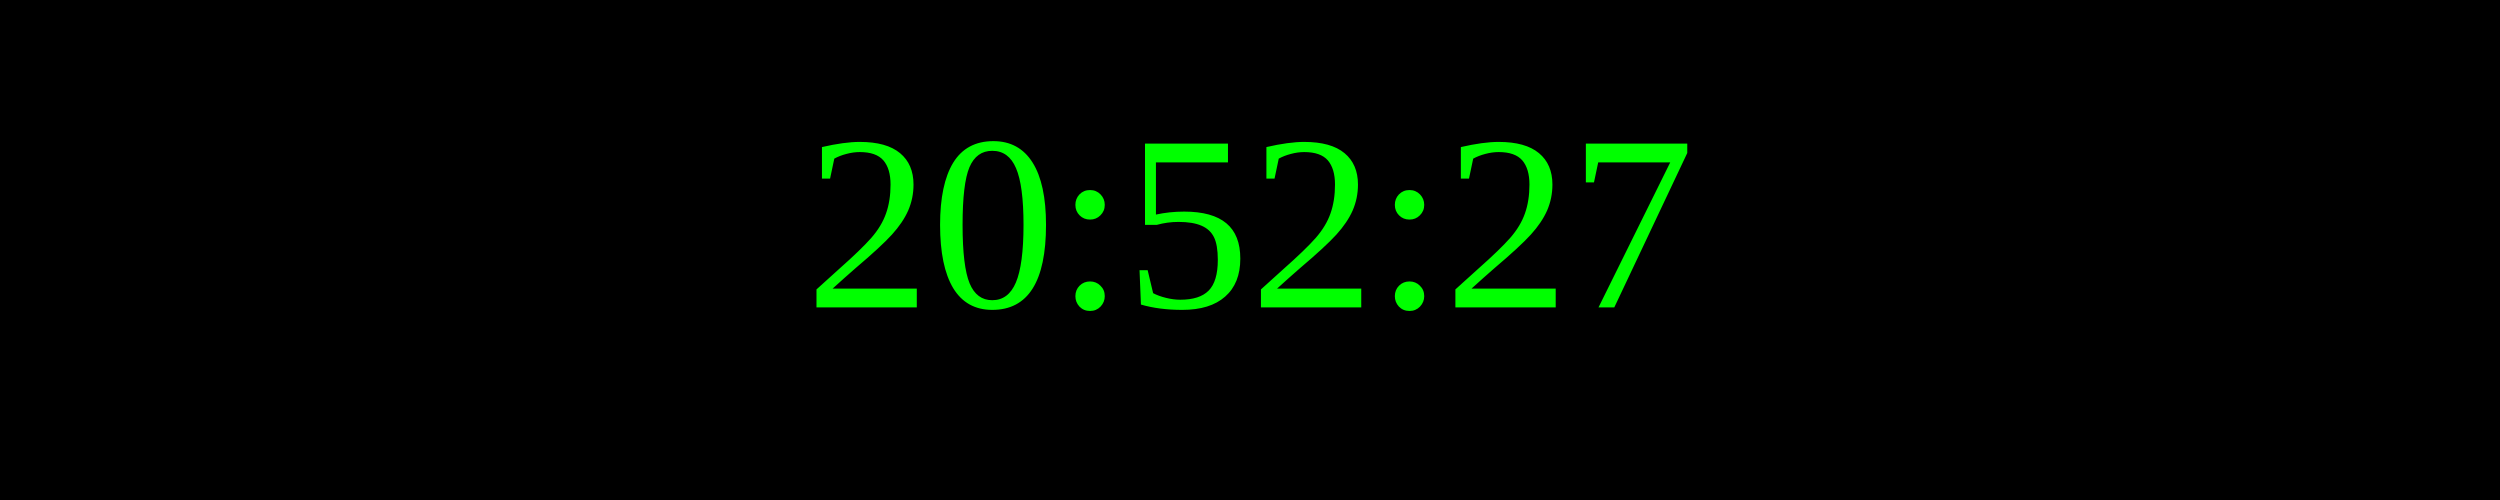
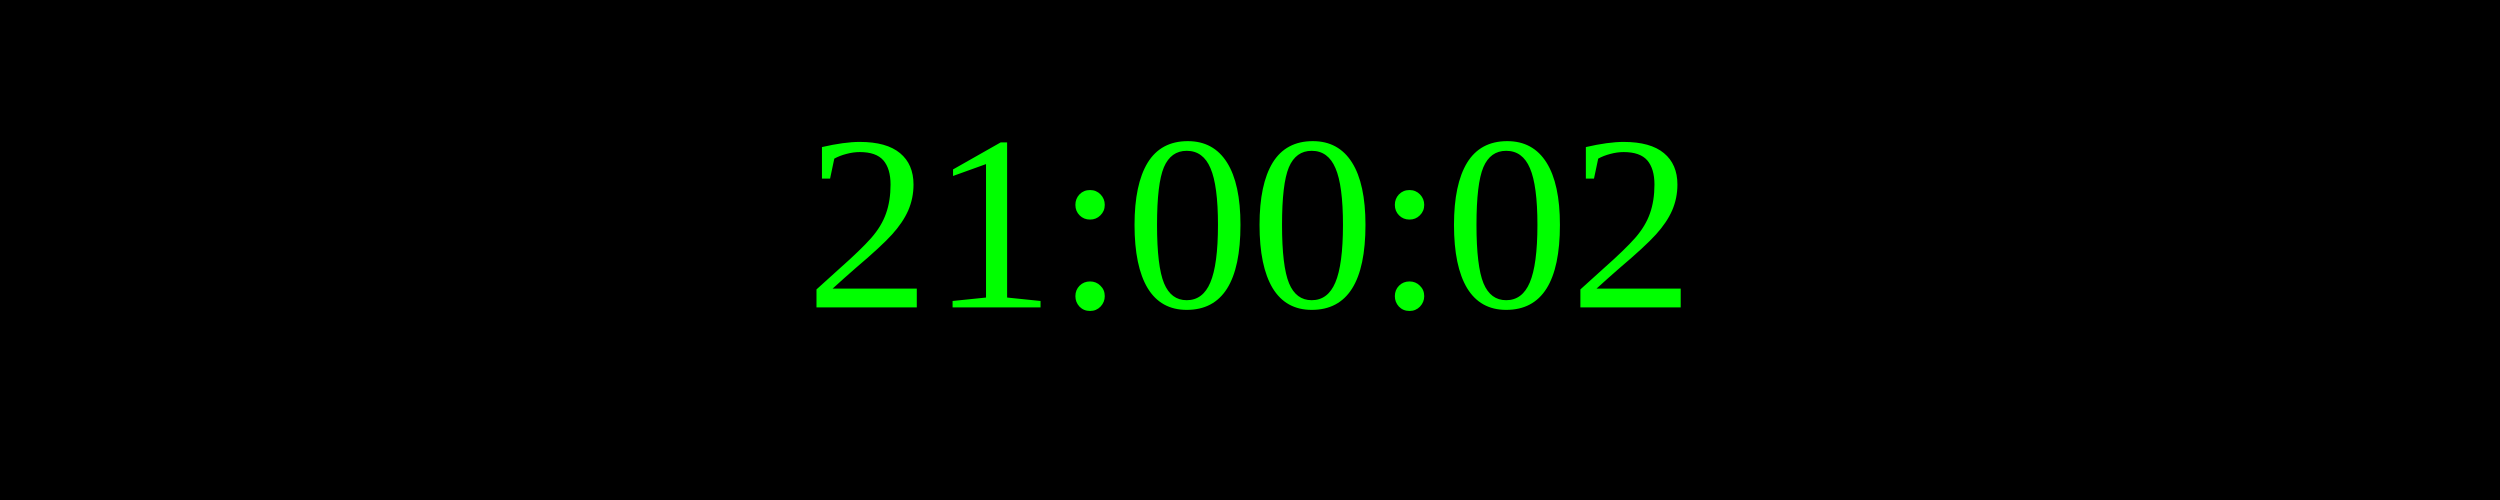
<svg xmlns="http://www.w3.org/2000/svg" width="250" height="50">
  <rect width="100%" height="100%" fill="black" />
  <text x="50%" y="50%" font-size="25" fill="lime" text-anchor="middle" dominant-baseline="middle">
- 20:52:27
+ 21:00:02
</text>
</svg>
